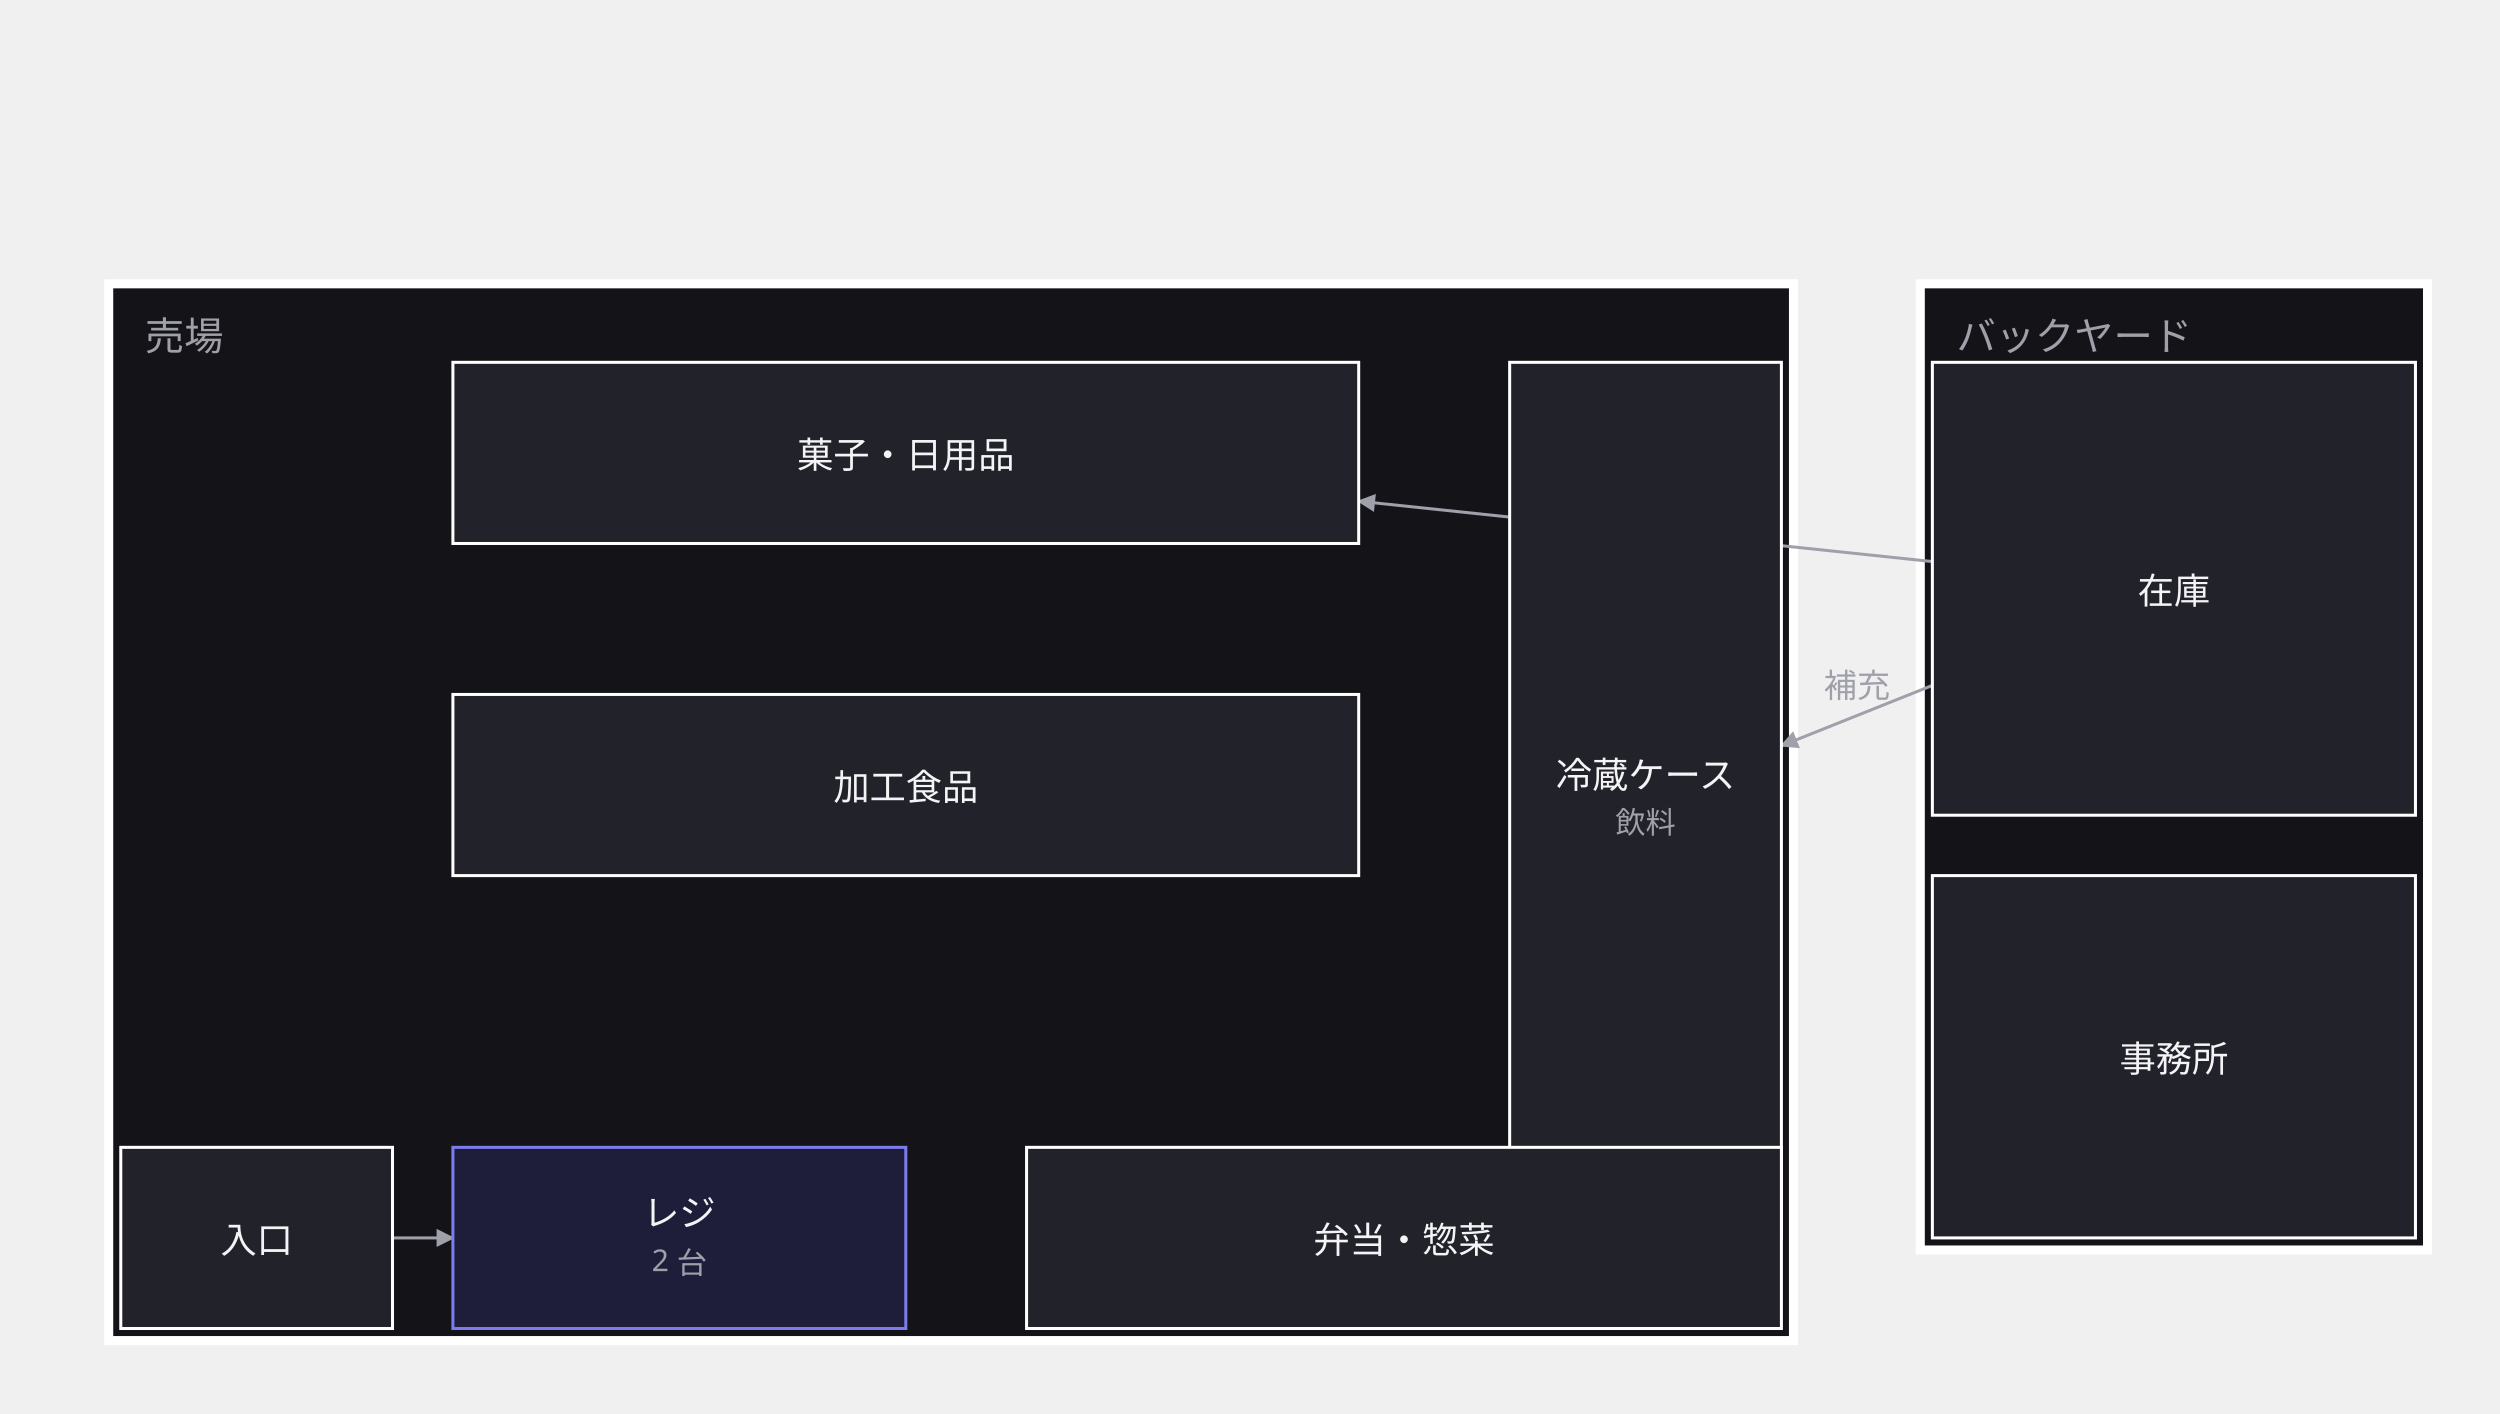
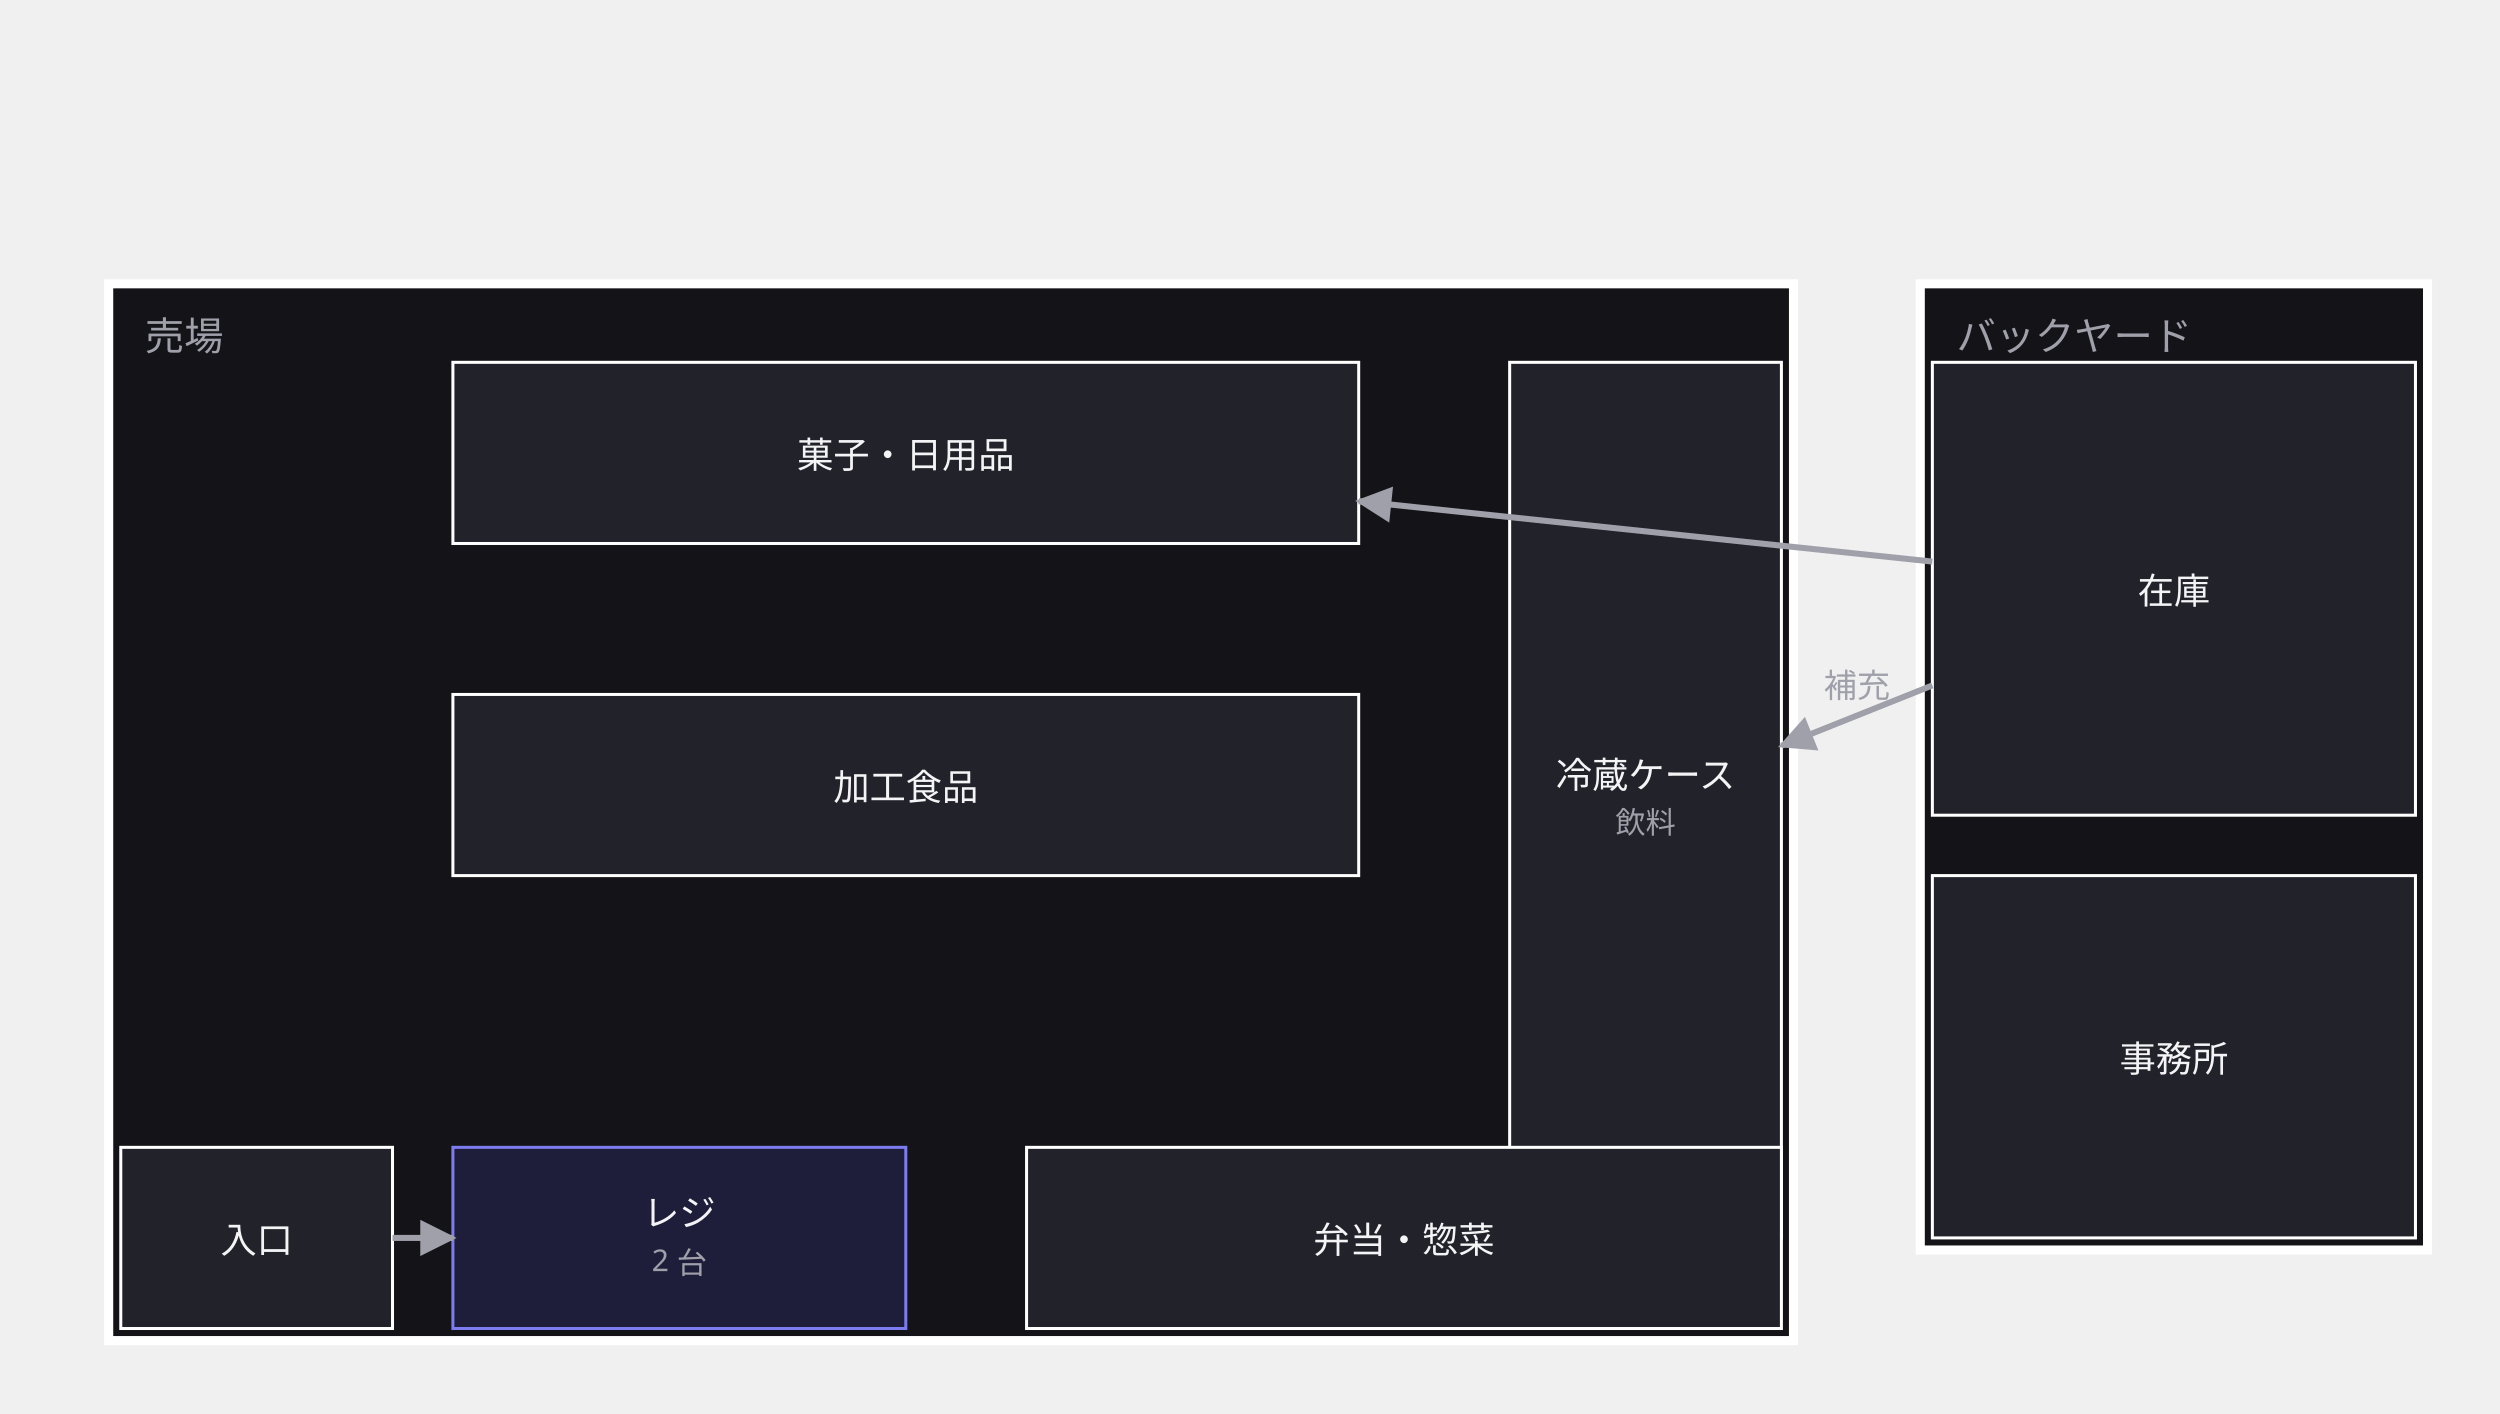
<svg xmlns="http://www.w3.org/2000/svg" width="828" height="468" viewBox="0 0 828 468">
  <defs>
    <marker id="arrow" viewBox="0 0 10 10" refX="9" refY="5" markerWidth="6" markerHeight="6" orient="auto">
      <path d="M 0 0 L 10 5 L 0 10 z" fill="#a0a0ab" />
    </marker>
  </defs>
  <g data-group="uriba">
    <rect x="36" y="94" width="558" height="350" fill="#141418" stroke="#ffffff" stroke-width="3" />
    <text x="48" y="116" font-family="sans-serif" font-size="13" fill="#a0a0ab">売場</text>
  </g>
  <g data-group="back">
    <rect x="636" y="94" width="168" height="320" fill="#141418" stroke="#ffffff" stroke-width="3" />
    <text x="648" y="116" font-family="sans-serif" font-size="13" fill="#a0a0ab">バックヤード</text>
-   </g>
-   <g data-edge="iriguchi&gt;reji" data-pinned="false">
-     <path d="M 130 410 L 150 410" fill="none" stroke="#a0a0ab" stroke-width="1" marker-end="url(#arrow)" />
-   </g>
-   <g data-edge="souko&gt;tana1" data-pinned="false">
-     <path d="M 640 186 L 450 166" fill="none" stroke="#a0a0ab" stroke-width="1" marker-end="url(#arrow)" />
-   </g>
-   <g data-edge="souko&gt;reizou" data-pinned="false">
-     <path d="M 640 227 L 590 247" fill="none" stroke="#a0a0ab" stroke-width="1" marker-end="url(#arrow)" />
-     <text x="615" y="231" text-anchor="middle" font-family="sans-serif" font-size="11" fill="#a0a0ab">補充</text>
  </g>
  <g data-node="reizou" data-pinned="false" data-shape="rect">
    <rect x="500" y="120" width="90" height="290" fill="#22222a" stroke="#ffffff" stroke-width="1" />
    <text x="545" y="261" text-anchor="middle" font-family="sans-serif" font-size="12" fill="#f4f4f6">冷蔵ケース</text>
    <text x="545" y="276" text-anchor="middle" font-family="sans-serif" font-size="10" fill="#a0a0ab">飲料</text>
  </g>
  <g data-node="souko" data-pinned="false" data-shape="rect">
    <rect x="640" y="120" width="160" height="150" fill="#22222a" stroke="#ffffff" stroke-width="1" />
    <text x="720" y="200" text-anchor="middle" font-family="sans-serif" font-size="12" fill="#f4f4f6">在庫</text>
  </g>
  <g data-node="jimu" data-pinned="false" data-shape="rect">
    <rect x="640" y="290" width="160" height="120" fill="#22222a" stroke="#ffffff" stroke-width="1" />
    <text x="720" y="355" text-anchor="middle" font-family="sans-serif" font-size="12" fill="#f4f4f6">事務所</text>
  </g>
  <g data-node="tana1" data-pinned="false" data-shape="rect">
    <rect x="150" y="120" width="300" height="60" fill="#22222a" stroke="#ffffff" stroke-width="1" />
    <text x="300" y="155" text-anchor="middle" font-family="sans-serif" font-size="12" fill="#f4f4f6">菓子・日用品</text>
  </g>
  <g data-node="tana2" data-pinned="false" data-shape="rect">
    <rect x="150" y="230" width="300" height="60" fill="#22222a" stroke="#ffffff" stroke-width="1" />
    <text x="300" y="265" text-anchor="middle" font-family="sans-serif" font-size="12" fill="#f4f4f6">加工食品</text>
  </g>
  <g data-node="bentou" data-pinned="false" data-shape="rect">
    <rect x="340" y="380" width="250" height="60" fill="#22222a" stroke="#ffffff" stroke-width="1" />
    <text x="465" y="415" text-anchor="middle" font-family="sans-serif" font-size="12" fill="#f4f4f6">弁当・惣菜</text>
  </g>
  <g data-node="reji" data-pinned="false" data-appearance="primary" data-shape="rect">
    <rect x="150" y="380" width="150" height="60" fill="#1e1e3a" stroke="#7c7cf0" stroke-width="1" />
    <text x="225" y="406" text-anchor="middle" font-family="sans-serif" font-size="12" fill="#f4f4f6">レジ</text>
    <text x="225" y="421" text-anchor="middle" font-family="sans-serif" font-size="10" fill="#a0a0ab">2 台</text>
  </g>
  <g data-node="iriguchi" data-pinned="false" data-shape="rect">
    <rect x="40" y="380" width="90" height="60" fill="#22222a" stroke="#ffffff" stroke-width="1" />
    <text x="85" y="415" text-anchor="middle" font-family="sans-serif" font-size="12" fill="#f4f4f6">入口</text>
  </g>
+   <g data-edge="iriguchi&gt;reji" data-pinned="false">
+     <path d="M 130 410 L 150 410" fill="none" stroke="#a0a0ab" stroke-width="2" marker-end="url(#arrow)" />
+   </g>
+   <g data-edge="souko&gt;tana1" data-pinned="false">
+     <path d="M 640 186 L 450 166" fill="none" stroke="#a0a0ab" stroke-width="2" marker-end="url(#arrow)" />
+   </g>
+   <g data-edge="souko&gt;reizou" data-pinned="false">
+     <path d="M 640 227 L 590 247" fill="none" stroke="#a0a0ab" stroke-width="2" marker-end="url(#arrow)" />
+     <text x="615" y="231" text-anchor="middle" font-family="sans-serif" font-size="11" fill="#a0a0ab">補充</text>
+   </g>
</svg>
